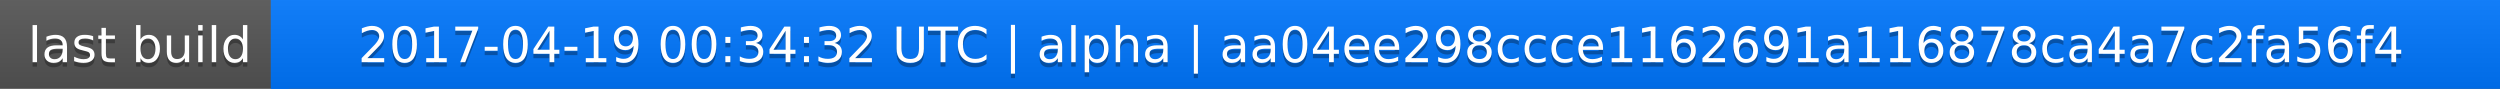
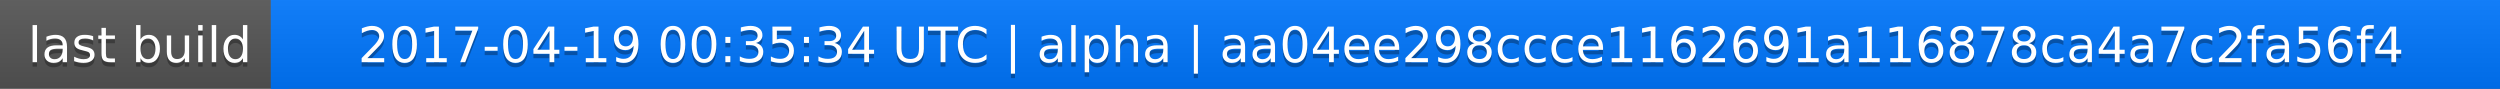
<svg xmlns="http://www.w3.org/2000/svg" width="563" height="20">
  <linearGradient id="a" x2="0" y2="100%">
    <stop offset="0" stop-color="#bbb" stop-opacity=".1" />
    <stop offset="1" stop-opacity=".1" />
  </linearGradient>
  <rect rx="0" width="563" height="20" fill="#555" />
  <rect rx="0" x="61" width="502" height="20" fill="#07f" />
  <path fill="#07f" d="M61 0h4v20h-4z" />
  <rect rx="0" width="563" height="20" fill="url(#a)" />
  <g fill="#fff" text-anchor="middle" font-family="DejaVu Sans,Verdana,Geneva,sans-serif" font-size="11">
    <text x="31.5" y="15" fill="#010101" fill-opacity=".3">last build</text>
    <text x="31.5" y="14">last build</text>
-     <text x="311" y="15" fill="#010101" fill-opacity=".3">2017-04-19 00:34:32 UTC | alpha | aa04ee298ccce1162691a116878ca4a7c2fa56f4</text>
-     <text x="311" y="14">2017-04-19 00:34:32 UTC | alpha | aa04ee298ccce1162691a116878ca4a7c2fa56f4</text>
+     <text x="311" y="15" fill="#010101" fill-opacity=".3">2017-04-19 00:35:34 UTC | alpha | aa04ee298ccce1162691a116878ca4a7c2fa56f4</text>
+     <text x="311" y="14">2017-04-19 00:35:34 UTC | alpha | aa04ee298ccce1162691a116878ca4a7c2fa56f4</text>
  </g>
</svg>
